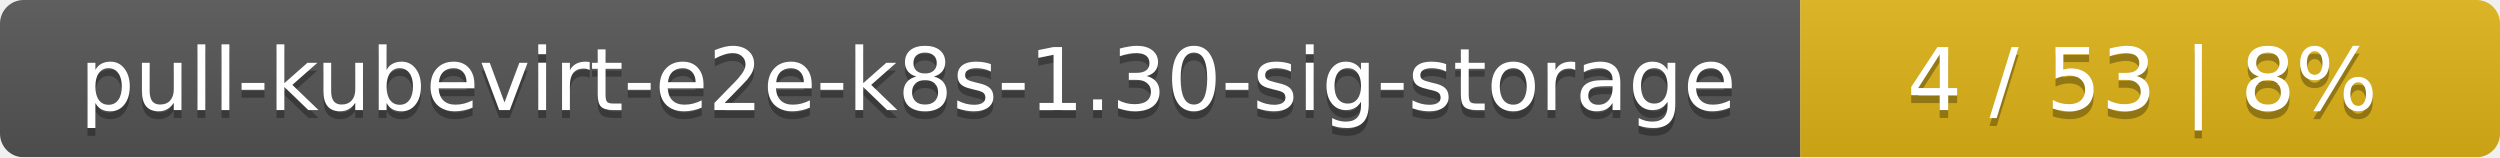
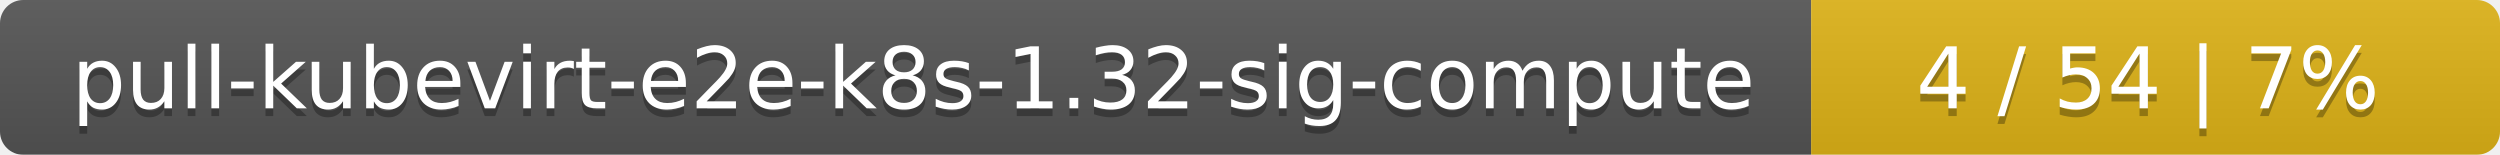
- <svg xmlns="http://www.w3.org/2000/svg" width="318" height="20">
+ <svg xmlns="http://www.w3.org/2000/svg" width="323" height="20">
  <linearGradient id="smooth" x2="0" y2="100%">
    <stop offset="0" stop-color="#bbb" stop-opacity=".1" />
    <stop offset="1" stop-opacity=".1" />
  </linearGradient>
  <mask id="round">
-     <rect width="318" height="20" rx="3" fill="#fff" />
+     <rect width="323" height="20" rx="3" fill="#fff" />
  </mask>
  <g mask="url(#round)">
-     <rect width="229" height="20" fill="#555" />
-     <rect x="229" width="89" height="20" fill="#dfb317" />
-     <rect width="318" height="20" fill="url(#smooth)" />
+     <rect width="234" height="20" fill="#555" />
+     <rect x="234" width="89" height="20" fill="#dfb317" />
+     <rect width="323" height="20" fill="url(#smooth)" />
  </g>
  <g fill="#fff" text-anchor="middle" font-family="DejaVu Sans,Verdana,Geneva,sans-serif" font-size="11">
-     <text x="115.5" y="15" fill="#010101" fill-opacity=".3">pull-kubevirt-e2e-k8s-1.30-sig-storage</text>
-     <text x="115.5" y="14">pull-kubevirt-e2e-k8s-1.30-sig-storage</text>
-     <text x="272.5" y="15" fill="#010101" fill-opacity=".3">4 / 53    |    8%</text>
-     <text x="272.5" y="14">4 / 53    |    8%</text>
+     <text x="118" y="15" fill="#010101" fill-opacity=".3">pull-kubevirt-e2e-k8s-1.32-sig-compute</text>
+     <text x="118" y="14">pull-kubevirt-e2e-k8s-1.32-sig-compute</text>
+     <text x="277.5" y="15" fill="#010101" fill-opacity=".3">4 / 54    |    7%</text>
+     <text x="277.5" y="14">4 / 54    |    7%</text>
  </g>
</svg>
